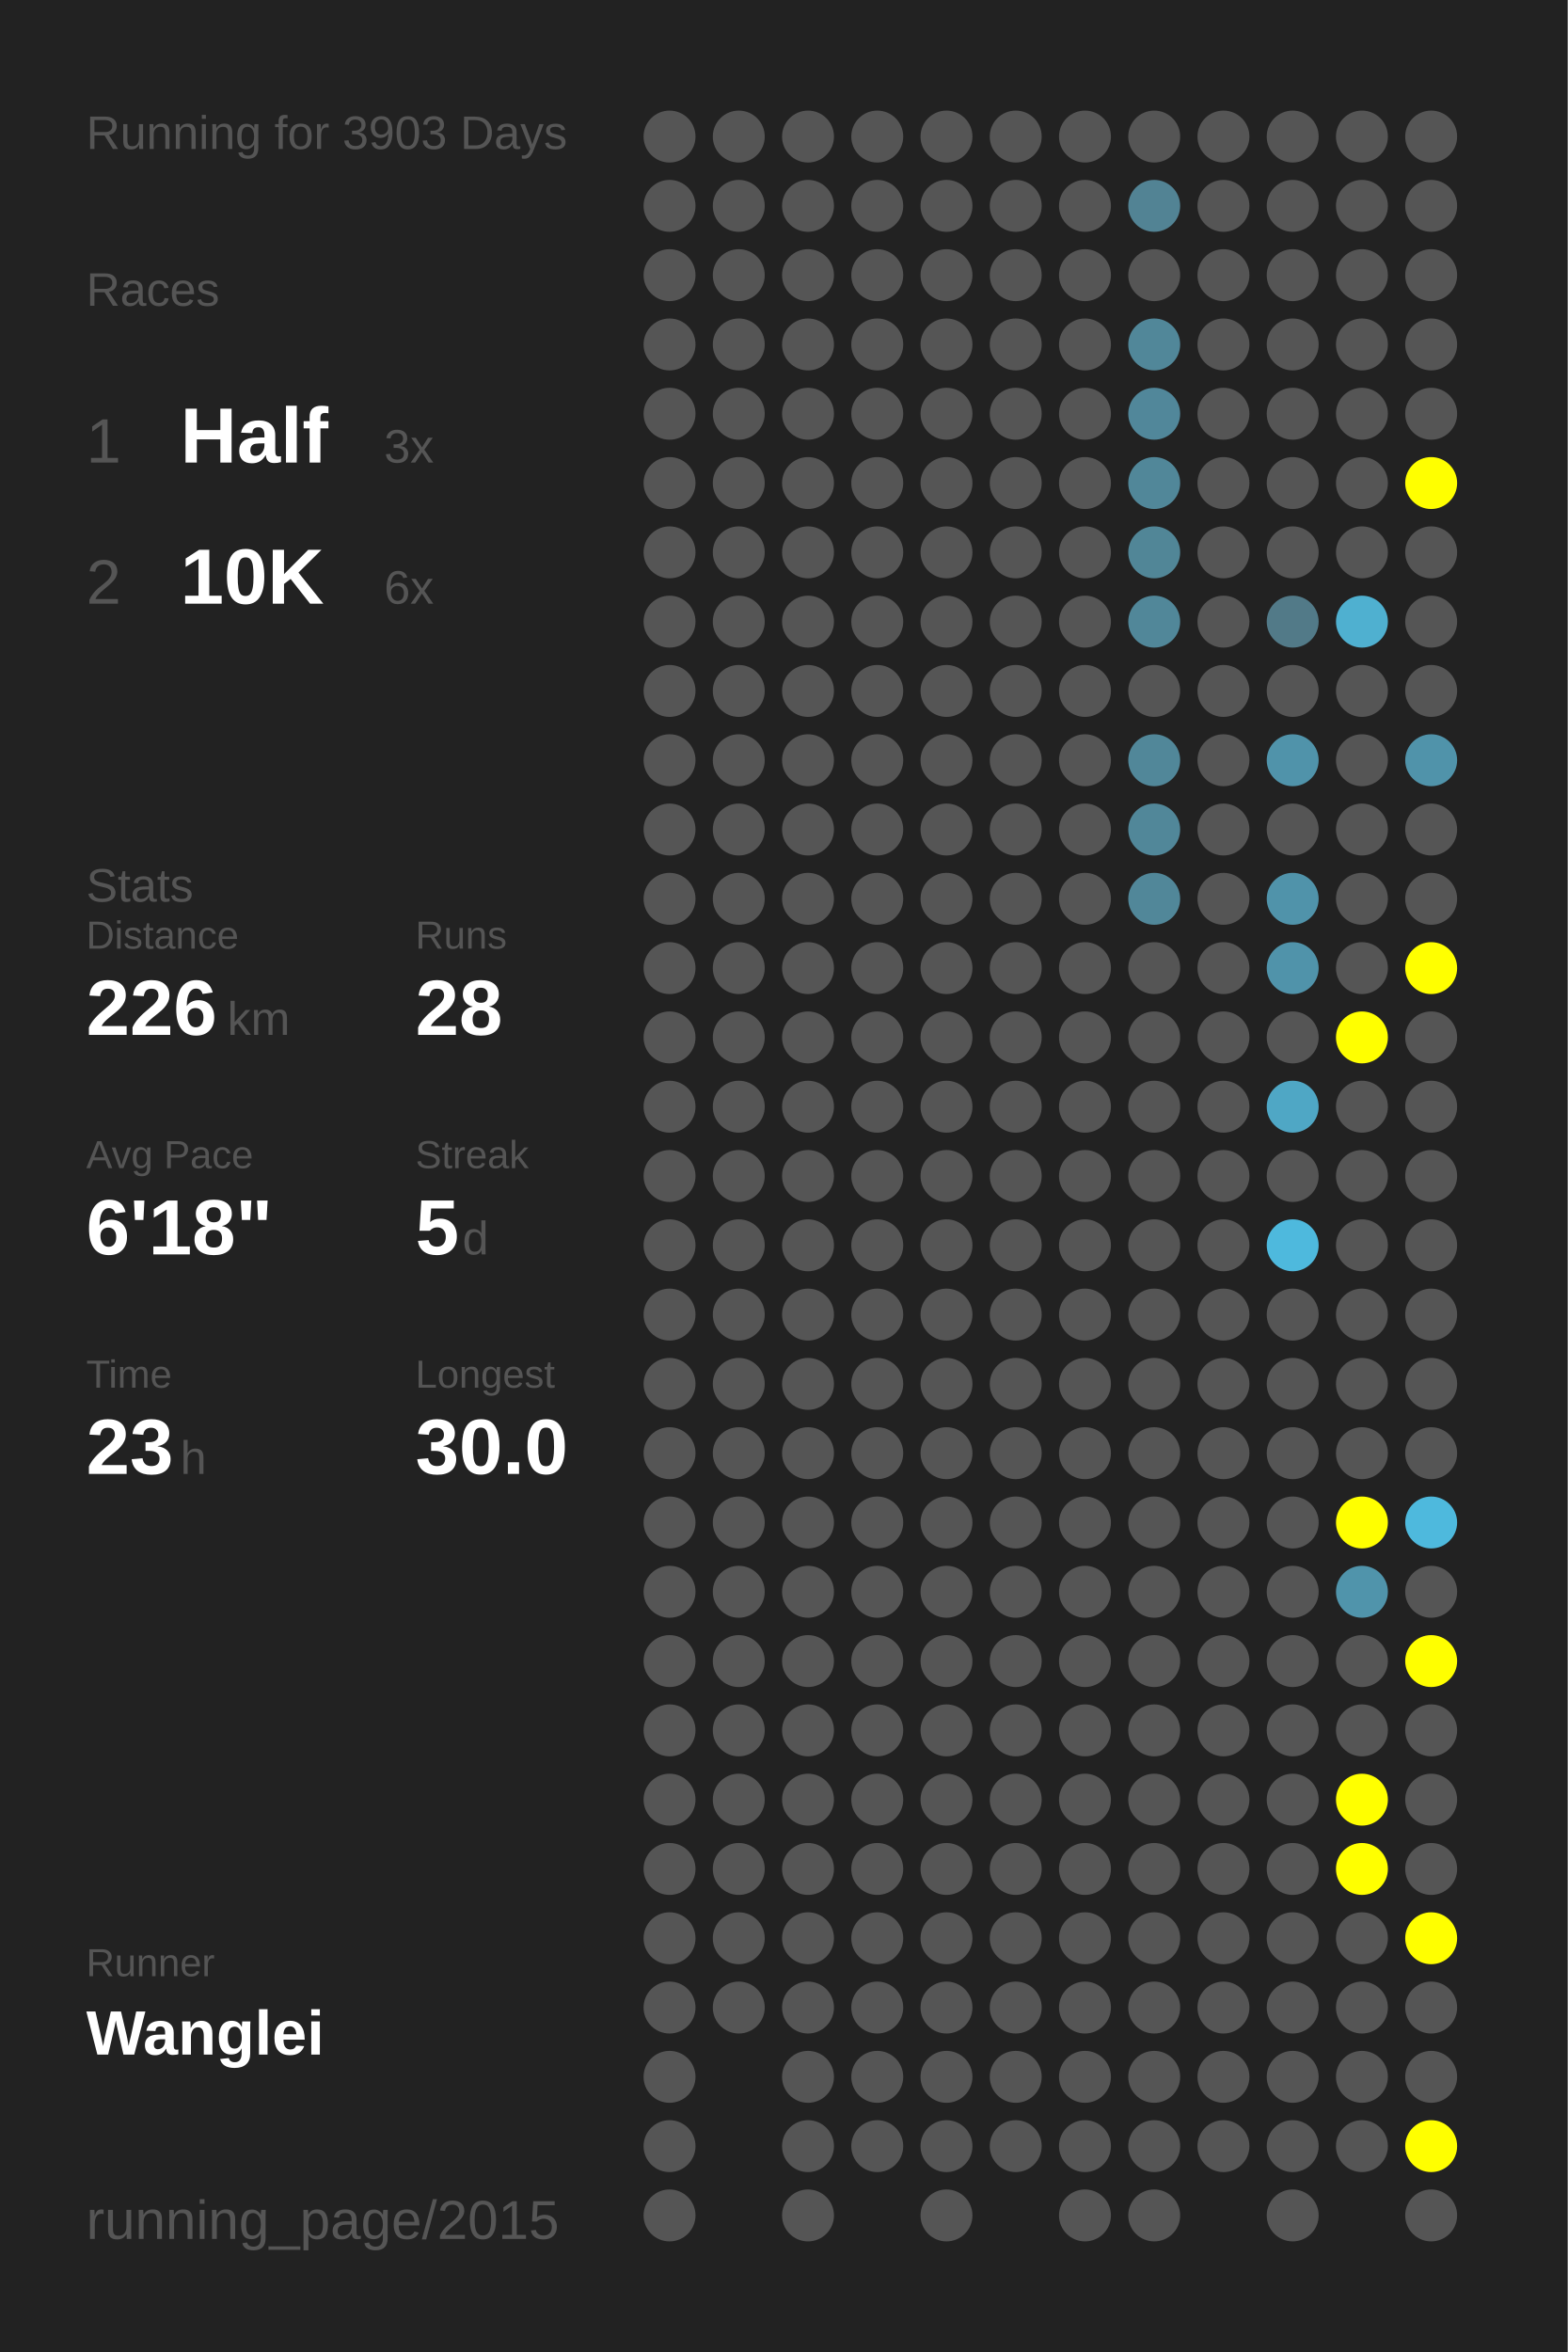
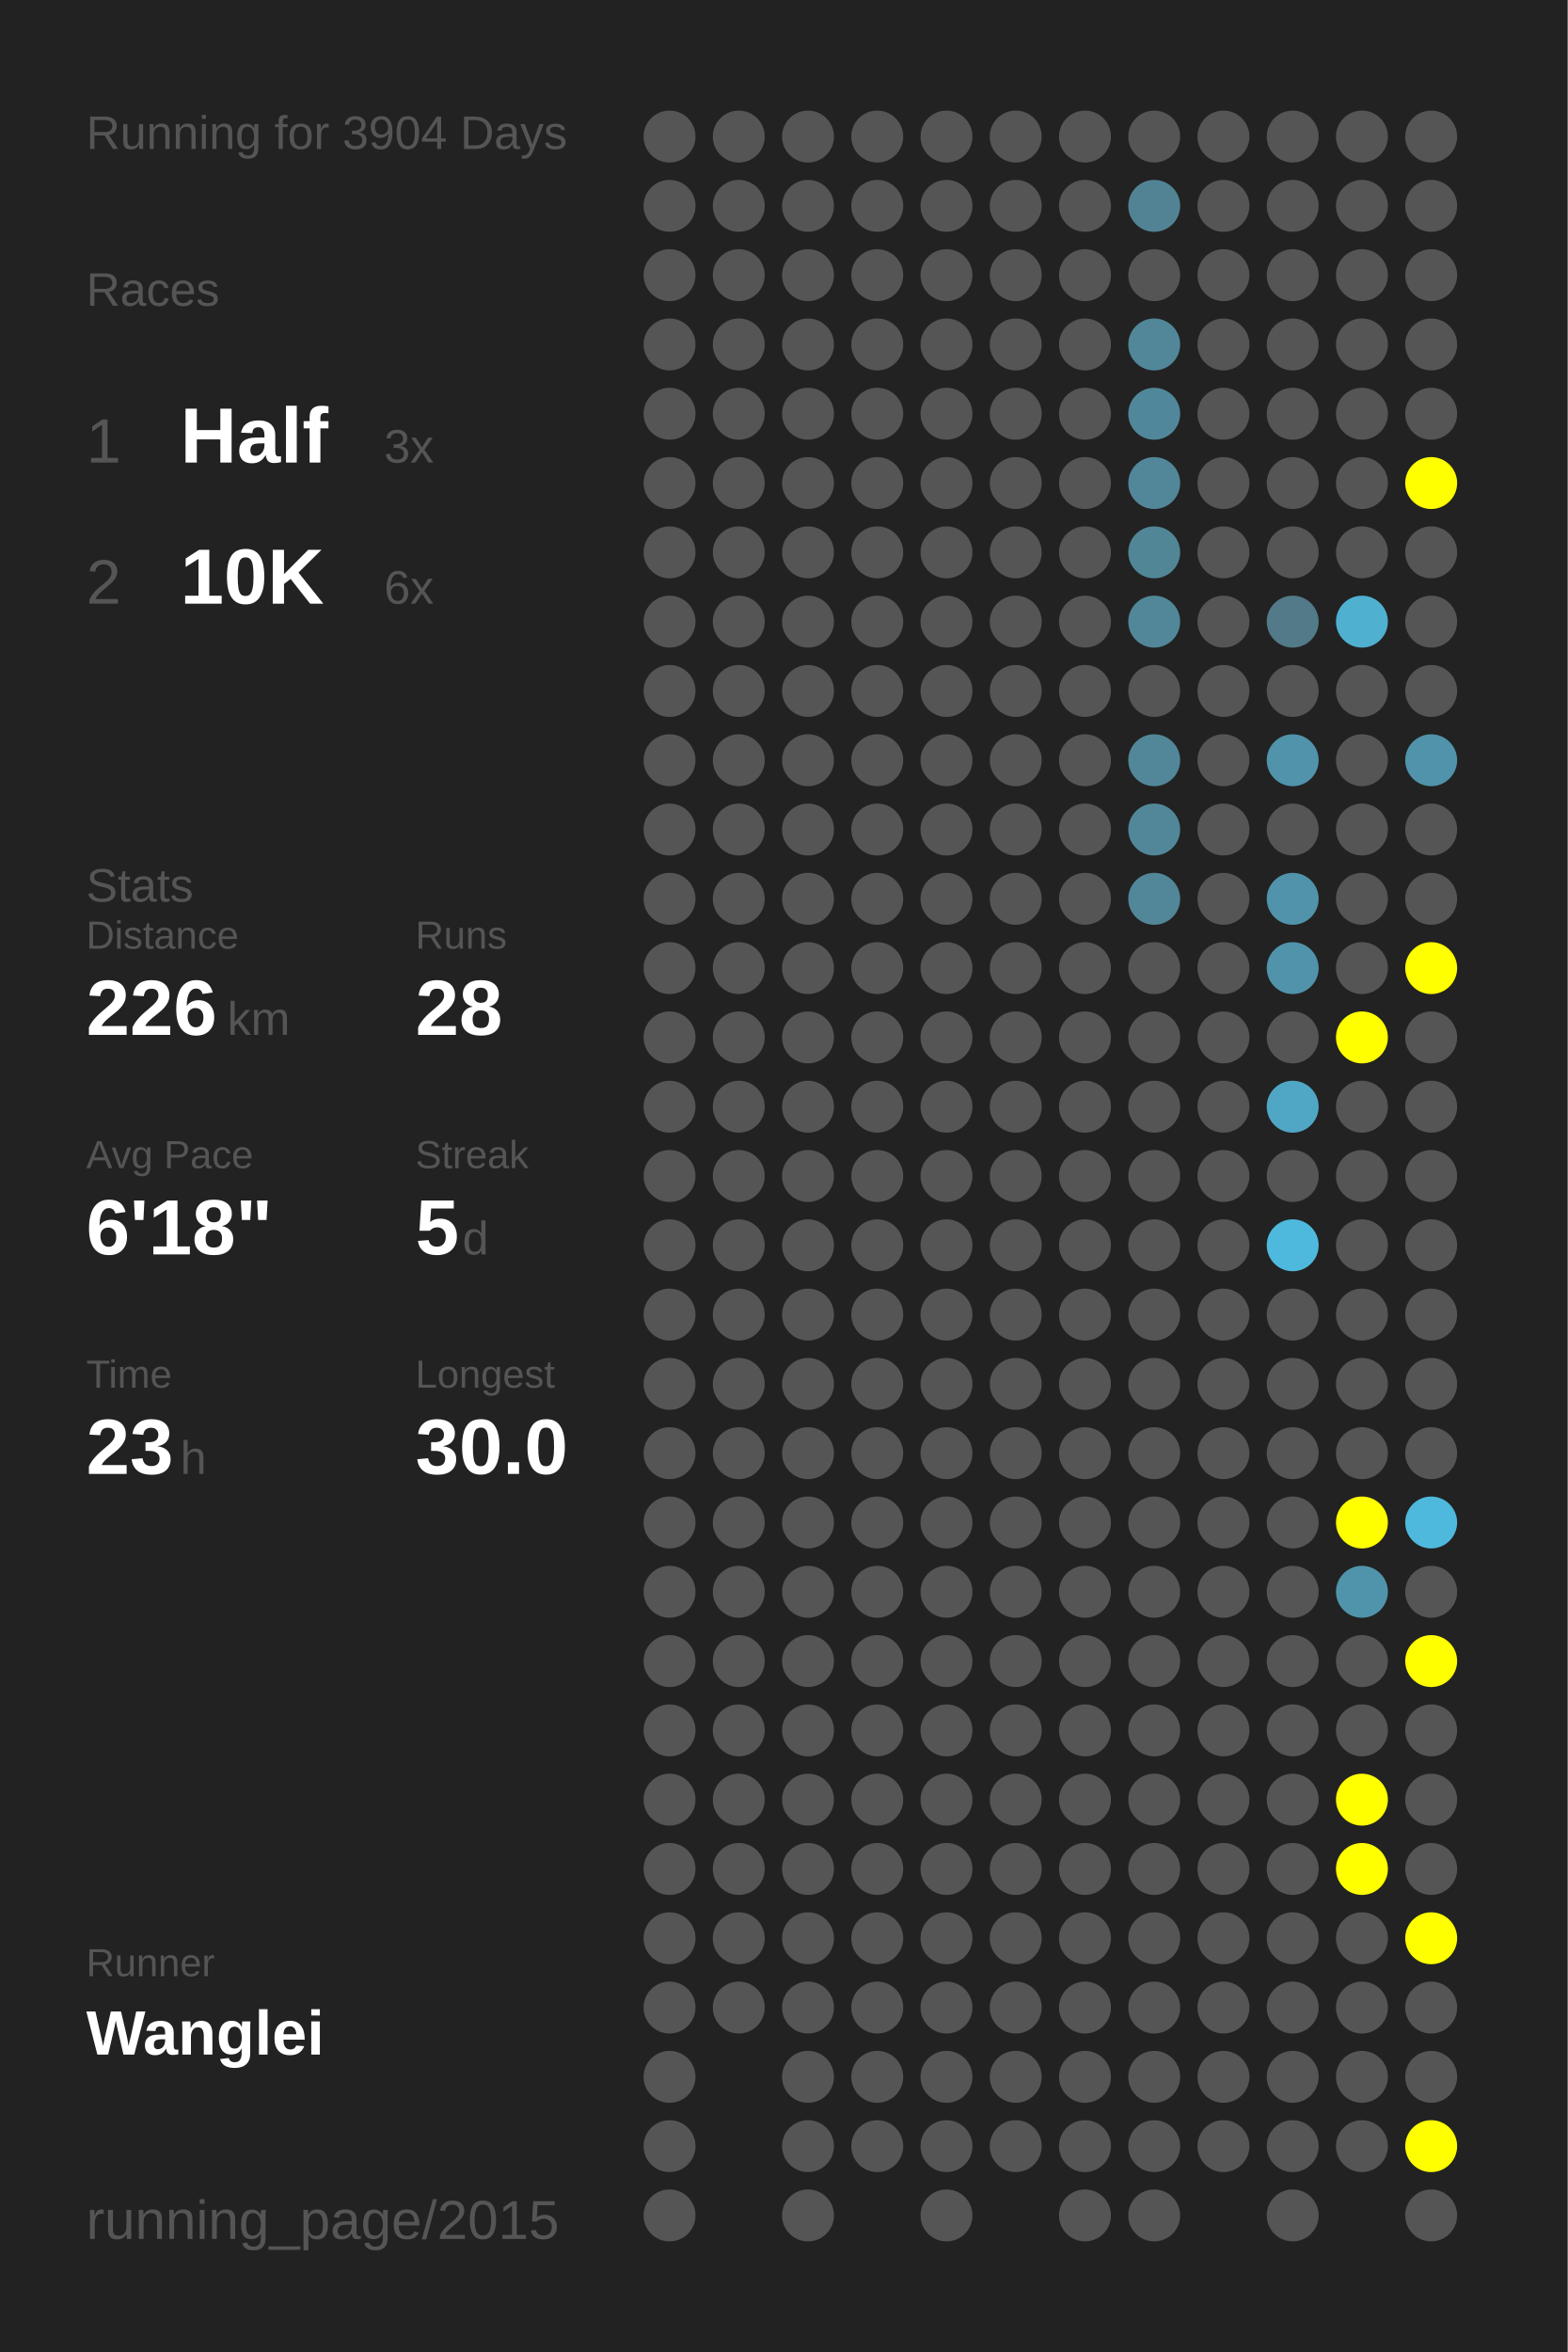
<svg xmlns="http://www.w3.org/2000/svg" baseProfile="full" height="300mm" version="1.1" viewBox="0,0,200,300" width="200mm">
  <defs />
  <rect fill="#222222" height="300" width="200" x="0" y="0" />
-   <text fill="#555555" style="font-size:6px; font-family:Arial;" x="11" y="19">Running for 3903 Days</text>
+   <text fill="#555555" style="font-size:6px; font-family:Arial;" x="11" y="19">Running for 3904 Days</text>
  <text fill="#555555" style="font-size:6px; font-family:Arial;" x="11" y="39">Races</text>
  <text fill="#555555" style="font-size:8px; font-family:Arial;" x="11" y="59">1</text>
  <text fill="#FFFFFF" style="font-size:10px; font-family:Arial; font-weight:bold;" x="23" y="59">Half</text>
  <text fill="#555555" style="font-size:6px; font-family:Arial;" x="49" y="59">3x</text>
  <text fill="#555555" style="font-size:8px; font-family:Arial;" x="11" y="77">2</text>
  <text fill="#FFFFFF" style="font-size:10px; font-family:Arial; font-weight:bold;" x="23" y="77">10K</text>
  <text fill="#555555" style="font-size:6px; font-family:Arial;" x="49" y="77">6x</text>
  <text fill="#555555" style="font-size:6px; font-family:Arial;" x="11" y="115">Stats</text>
  <text fill="#555555" style="font-size:5px; font-family:Arial;" x="11" y="121">Distance</text>
  <text fill="#FFFFFF" style="font-size:10px; font-family:Arial; font-weight:bold;" x="11" y="132">226</text>
  <text fill="#555555" style="font-size:6px; font-family:Arial;" x="29" y="132">km</text>
  <text fill="#555555" style="font-size:5px; font-family:Arial;" x="53" y="121">Runs</text>
  <text fill="#FFFFFF" style="font-size:10px; font-family:Arial; font-weight:bold;" x="53" y="132">28</text>
  <text fill="#555555" style="font-size:5px; font-family:Arial;" x="11" y="149">Avg Pace</text>
  <text fill="#FFFFFF" style="font-size:10px; font-family:Arial; font-weight:bold;" x="11" y="160">6'18"</text>
  <text fill="#555555" style="font-size:5px; font-family:Arial;" x="53" y="149">Streak</text>
  <text fill="#FFFFFF" style="font-size:10px; font-family:Arial; font-weight:bold;" x="53" y="160">5</text>
  <text fill="#555555" style="font-size:6px; font-family:Arial;" x="59" y="160">d</text>
  <text fill="#555555" style="font-size:5px; font-family:Arial;" x="11" y="177">Time</text>
  <text fill="#FFFFFF" style="font-size:10px; font-family:Arial; font-weight:bold;" x="11" y="188">23</text>
  <text fill="#555555" style="font-size:6px; font-family:Arial;" x="23" y="188">h</text>
  <text fill="#555555" style="font-size:5px; font-family:Arial;" x="53" y="177">Longest</text>
  <text fill="#FFFFFF" style="font-size:10px; font-family:Arial; font-weight:bold;" x="53" y="188">30.0</text>
  <text fill="#555555" style="font-size:5px; font-family:Arial;" x="11" y="252.065">Runner</text>
  <text fill="#FFFFFF" style="font-size:8px; font-family:Arial; font-weight:bold;" x="11" y="262.065">Wanglei</text>
  <text fill="#555555" style="font-size:7px; font-family:Arial;" x="11" y="285.581">running_page/2015</text>
  <circle cx="85.417" cy="17.419" fill="#555555" r="3.312" />
  <circle cx="85.417" cy="26.258" fill="#555555" r="3.312" />
  <circle cx="85.417" cy="35.097" fill="#555555" r="3.312" />
  <circle cx="85.417" cy="43.935" fill="#555555" r="3.312" />
  <circle cx="85.417" cy="52.774" fill="#555555" r="3.312" />
  <circle cx="85.417" cy="61.613" fill="#555555" r="3.312" />
  <circle cx="85.417" cy="70.452" fill="#555555" r="3.312" />
  <circle cx="85.417" cy="79.29" fill="#555555" r="3.312" />
  <circle cx="85.417" cy="88.129" fill="#555555" r="3.312" />
  <circle cx="85.417" cy="96.968" fill="#555555" r="3.312" />
  <circle cx="85.417" cy="105.806" fill="#555555" r="3.312" />
  <circle cx="85.417" cy="114.645" fill="#555555" r="3.312" />
  <circle cx="85.417" cy="123.484" fill="#555555" r="3.312" />
  <circle cx="85.417" cy="132.323" fill="#555555" r="3.312" />
  <circle cx="85.417" cy="141.161" fill="#555555" r="3.312" />
  <circle cx="85.417" cy="150" fill="#555555" r="3.312" />
  <circle cx="85.417" cy="158.839" fill="#555555" r="3.312" />
  <circle cx="85.417" cy="167.677" fill="#555555" r="3.312" />
  <circle cx="85.417" cy="176.516" fill="#555555" r="3.312" />
  <circle cx="85.417" cy="185.355" fill="#555555" r="3.312" />
  <circle cx="85.417" cy="194.194" fill="#555555" r="3.312" />
  <circle cx="85.417" cy="203.032" fill="#555555" r="3.312" />
  <circle cx="85.417" cy="211.871" fill="#555555" r="3.312" />
  <circle cx="85.417" cy="220.71" fill="#555555" r="3.312" />
  <circle cx="85.417" cy="229.548" fill="#555555" r="3.312" />
  <circle cx="85.417" cy="238.387" fill="#555555" r="3.312" />
  <circle cx="85.417" cy="247.226" fill="#555555" r="3.312" />
  <circle cx="85.417" cy="256.065" fill="#555555" r="3.312" />
  <circle cx="85.417" cy="264.903" fill="#555555" r="3.312" />
  <circle cx="85.417" cy="273.742" fill="#555555" r="3.312" />
  <circle cx="85.417" cy="282.581" fill="#555555" r="3.312" />
  <circle cx="94.25" cy="17.419" fill="#555555" r="3.312" />
  <circle cx="94.25" cy="26.258" fill="#555555" r="3.312" />
  <circle cx="94.25" cy="35.097" fill="#555555" r="3.312" />
  <circle cx="94.25" cy="43.935" fill="#555555" r="3.312" />
  <circle cx="94.25" cy="52.774" fill="#555555" r="3.312" />
  <circle cx="94.25" cy="61.613" fill="#555555" r="3.312" />
  <circle cx="94.25" cy="70.452" fill="#555555" r="3.312" />
  <circle cx="94.25" cy="79.29" fill="#555555" r="3.312" />
  <circle cx="94.25" cy="88.129" fill="#555555" r="3.312" />
  <circle cx="94.25" cy="96.968" fill="#555555" r="3.312" />
  <circle cx="94.25" cy="105.806" fill="#555555" r="3.312" />
  <circle cx="94.25" cy="114.645" fill="#555555" r="3.312" />
  <circle cx="94.25" cy="123.484" fill="#555555" r="3.312" />
  <circle cx="94.25" cy="132.323" fill="#555555" r="3.312" />
  <circle cx="94.25" cy="141.161" fill="#555555" r="3.312" />
  <circle cx="94.25" cy="150" fill="#555555" r="3.312" />
  <circle cx="94.25" cy="158.839" fill="#555555" r="3.312" />
  <circle cx="94.25" cy="167.677" fill="#555555" r="3.312" />
  <circle cx="94.25" cy="176.516" fill="#555555" r="3.312" />
  <circle cx="94.25" cy="185.355" fill="#555555" r="3.312" />
  <circle cx="94.25" cy="194.194" fill="#555555" r="3.312" />
  <circle cx="94.25" cy="203.032" fill="#555555" r="3.312" />
  <circle cx="94.25" cy="211.871" fill="#555555" r="3.312" />
  <circle cx="94.25" cy="220.71" fill="#555555" r="3.312" />
  <circle cx="94.25" cy="229.548" fill="#555555" r="3.312" />
  <circle cx="94.25" cy="238.387" fill="#555555" r="3.312" />
  <circle cx="94.25" cy="247.226" fill="#555555" r="3.312" />
  <circle cx="94.25" cy="256.065" fill="#555555" r="3.312" />
  <circle cx="103.083" cy="17.419" fill="#555555" r="3.312" />
  <circle cx="103.083" cy="26.258" fill="#555555" r="3.312" />
  <circle cx="103.083" cy="35.097" fill="#555555" r="3.312" />
  <circle cx="103.083" cy="43.935" fill="#555555" r="3.312" />
  <circle cx="103.083" cy="52.774" fill="#555555" r="3.312" />
  <circle cx="103.083" cy="61.613" fill="#555555" r="3.312" />
  <circle cx="103.083" cy="70.452" fill="#555555" r="3.312" />
  <circle cx="103.083" cy="79.29" fill="#555555" r="3.312" />
  <circle cx="103.083" cy="88.129" fill="#555555" r="3.312" />
  <circle cx="103.083" cy="96.968" fill="#555555" r="3.312" />
  <circle cx="103.083" cy="105.806" fill="#555555" r="3.312" />
  <circle cx="103.083" cy="114.645" fill="#555555" r="3.312" />
  <circle cx="103.083" cy="123.484" fill="#555555" r="3.312" />
  <circle cx="103.083" cy="132.323" fill="#555555" r="3.312" />
  <circle cx="103.083" cy="141.161" fill="#555555" r="3.312" />
  <circle cx="103.083" cy="150" fill="#555555" r="3.312" />
  <circle cx="103.083" cy="158.839" fill="#555555" r="3.312" />
  <circle cx="103.083" cy="167.677" fill="#555555" r="3.312" />
  <circle cx="103.083" cy="176.516" fill="#555555" r="3.312" />
  <circle cx="103.083" cy="185.355" fill="#555555" r="3.312" />
  <circle cx="103.083" cy="194.194" fill="#555555" r="3.312" />
  <circle cx="103.083" cy="203.032" fill="#555555" r="3.312" />
  <circle cx="103.083" cy="211.871" fill="#555555" r="3.312" />
  <circle cx="103.083" cy="220.71" fill="#555555" r="3.312" />
  <circle cx="103.083" cy="229.548" fill="#555555" r="3.312" />
  <circle cx="103.083" cy="238.387" fill="#555555" r="3.312" />
  <circle cx="103.083" cy="247.226" fill="#555555" r="3.312" />
  <circle cx="103.083" cy="256.065" fill="#555555" r="3.312" />
  <circle cx="103.083" cy="264.903" fill="#555555" r="3.312" />
  <circle cx="103.083" cy="273.742" fill="#555555" r="3.312" />
  <circle cx="103.083" cy="282.581" fill="#555555" r="3.312" />
  <circle cx="111.917" cy="17.419" fill="#555555" r="3.312" />
  <circle cx="111.917" cy="26.258" fill="#555555" r="3.312" />
  <circle cx="111.917" cy="35.097" fill="#555555" r="3.312" />
  <circle cx="111.917" cy="43.935" fill="#555555" r="3.312" />
  <circle cx="111.917" cy="52.774" fill="#555555" r="3.312" />
  <circle cx="111.917" cy="61.613" fill="#555555" r="3.312" />
  <circle cx="111.917" cy="70.452" fill="#555555" r="3.312" />
  <circle cx="111.917" cy="79.29" fill="#555555" r="3.312" />
  <circle cx="111.917" cy="88.129" fill="#555555" r="3.312" />
  <circle cx="111.917" cy="96.968" fill="#555555" r="3.312" />
  <circle cx="111.917" cy="105.806" fill="#555555" r="3.312" />
  <circle cx="111.917" cy="114.645" fill="#555555" r="3.312" />
  <circle cx="111.917" cy="123.484" fill="#555555" r="3.312" />
  <circle cx="111.917" cy="132.323" fill="#555555" r="3.312" />
  <circle cx="111.917" cy="141.161" fill="#555555" r="3.312" />
  <circle cx="111.917" cy="150" fill="#555555" r="3.312" />
  <circle cx="111.917" cy="158.839" fill="#555555" r="3.312" />
  <circle cx="111.917" cy="167.677" fill="#555555" r="3.312" />
  <circle cx="111.917" cy="176.516" fill="#555555" r="3.312" />
  <circle cx="111.917" cy="185.355" fill="#555555" r="3.312" />
  <circle cx="111.917" cy="194.194" fill="#555555" r="3.312" />
  <circle cx="111.917" cy="203.032" fill="#555555" r="3.312" />
  <circle cx="111.917" cy="211.871" fill="#555555" r="3.312" />
  <circle cx="111.917" cy="220.71" fill="#555555" r="3.312" />
  <circle cx="111.917" cy="229.548" fill="#555555" r="3.312" />
  <circle cx="111.917" cy="238.387" fill="#555555" r="3.312" />
  <circle cx="111.917" cy="247.226" fill="#555555" r="3.312" />
  <circle cx="111.917" cy="256.065" fill="#555555" r="3.312" />
  <circle cx="111.917" cy="264.903" fill="#555555" r="3.312" />
  <circle cx="111.917" cy="273.742" fill="#555555" r="3.312" />
  <circle cx="120.75" cy="17.419" fill="#555555" r="3.312" />
  <circle cx="120.75" cy="26.258" fill="#555555" r="3.312" />
  <circle cx="120.75" cy="35.097" fill="#555555" r="3.312" />
  <circle cx="120.75" cy="43.935" fill="#555555" r="3.312" />
  <circle cx="120.75" cy="52.774" fill="#555555" r="3.312" />
  <circle cx="120.75" cy="61.613" fill="#555555" r="3.312" />
  <circle cx="120.75" cy="70.452" fill="#555555" r="3.312" />
  <circle cx="120.75" cy="79.29" fill="#555555" r="3.312" />
  <circle cx="120.75" cy="88.129" fill="#555555" r="3.312" />
  <circle cx="120.75" cy="96.968" fill="#555555" r="3.312" />
  <circle cx="120.75" cy="105.806" fill="#555555" r="3.312" />
  <circle cx="120.75" cy="114.645" fill="#555555" r="3.312" />
  <circle cx="120.75" cy="123.484" fill="#555555" r="3.312" />
  <circle cx="120.75" cy="132.323" fill="#555555" r="3.312" />
  <circle cx="120.75" cy="141.161" fill="#555555" r="3.312" />
  <circle cx="120.75" cy="150" fill="#555555" r="3.312" />
  <circle cx="120.75" cy="158.839" fill="#555555" r="3.312" />
  <circle cx="120.75" cy="167.677" fill="#555555" r="3.312" />
  <circle cx="120.75" cy="176.516" fill="#555555" r="3.312" />
  <circle cx="120.75" cy="185.355" fill="#555555" r="3.312" />
  <circle cx="120.75" cy="194.194" fill="#555555" r="3.312" />
  <circle cx="120.75" cy="203.032" fill="#555555" r="3.312" />
  <circle cx="120.75" cy="211.871" fill="#555555" r="3.312" />
  <circle cx="120.75" cy="220.71" fill="#555555" r="3.312" />
  <circle cx="120.75" cy="229.548" fill="#555555" r="3.312" />
  <circle cx="120.75" cy="238.387" fill="#555555" r="3.312" />
  <circle cx="120.75" cy="247.226" fill="#555555" r="3.312" />
  <circle cx="120.75" cy="256.065" fill="#555555" r="3.312" />
  <circle cx="120.75" cy="264.903" fill="#555555" r="3.312" />
  <circle cx="120.75" cy="273.742" fill="#555555" r="3.312" />
  <circle cx="120.75" cy="282.581" fill="#555555" r="3.312" />
  <circle cx="129.583" cy="17.419" fill="#555555" r="3.312" />
  <circle cx="129.583" cy="26.258" fill="#555555" r="3.312" />
  <circle cx="129.583" cy="35.097" fill="#555555" r="3.312" />
  <circle cx="129.583" cy="43.935" fill="#555555" r="3.312" />
  <circle cx="129.583" cy="52.774" fill="#555555" r="3.312" />
  <circle cx="129.583" cy="61.613" fill="#555555" r="3.312" />
  <circle cx="129.583" cy="70.452" fill="#555555" r="3.312" />
  <circle cx="129.583" cy="79.29" fill="#555555" r="3.312" />
  <circle cx="129.583" cy="88.129" fill="#555555" r="3.312" />
  <circle cx="129.583" cy="96.968" fill="#555555" r="3.312" />
  <circle cx="129.583" cy="105.806" fill="#555555" r="3.312" />
  <circle cx="129.583" cy="114.645" fill="#555555" r="3.312" />
  <circle cx="129.583" cy="123.484" fill="#555555" r="3.312" />
  <circle cx="129.583" cy="132.323" fill="#555555" r="3.312" />
  <circle cx="129.583" cy="141.161" fill="#555555" r="3.312" />
  <circle cx="129.583" cy="150" fill="#555555" r="3.312" />
  <circle cx="129.583" cy="158.839" fill="#555555" r="3.312" />
  <circle cx="129.583" cy="167.677" fill="#555555" r="3.312" />
  <circle cx="129.583" cy="176.516" fill="#555555" r="3.312" />
  <circle cx="129.583" cy="185.355" fill="#555555" r="3.312" />
  <circle cx="129.583" cy="194.194" fill="#555555" r="3.312" />
  <circle cx="129.583" cy="203.032" fill="#555555" r="3.312" />
  <circle cx="129.583" cy="211.871" fill="#555555" r="3.312" />
  <circle cx="129.583" cy="220.71" fill="#555555" r="3.312" />
  <circle cx="129.583" cy="229.548" fill="#555555" r="3.312" />
  <circle cx="129.583" cy="238.387" fill="#555555" r="3.312" />
  <circle cx="129.583" cy="247.226" fill="#555555" r="3.312" />
  <circle cx="129.583" cy="256.065" fill="#555555" r="3.312" />
  <circle cx="129.583" cy="264.903" fill="#555555" r="3.312" />
  <circle cx="129.583" cy="273.742" fill="#555555" r="3.312" />
  <circle cx="138.417" cy="17.419" fill="#555555" r="3.312" />
  <circle cx="138.417" cy="26.258" fill="#555555" r="3.312" />
  <circle cx="138.417" cy="35.097" fill="#555555" r="3.312" />
  <circle cx="138.417" cy="43.935" fill="#555555" r="3.312" />
  <circle cx="138.417" cy="52.774" fill="#555555" r="3.312" />
  <circle cx="138.417" cy="61.613" fill="#555555" r="3.312" />
  <circle cx="138.417" cy="70.452" fill="#555555" r="3.312" />
  <circle cx="138.417" cy="79.29" fill="#555555" r="3.312" />
  <circle cx="138.417" cy="88.129" fill="#555555" r="3.312" />
  <circle cx="138.417" cy="96.968" fill="#555555" r="3.312" />
  <circle cx="138.417" cy="105.806" fill="#555555" r="3.312" />
  <circle cx="138.417" cy="114.645" fill="#555555" r="3.312" />
  <circle cx="138.417" cy="123.484" fill="#555555" r="3.312" />
  <circle cx="138.417" cy="132.323" fill="#555555" r="3.312" />
  <circle cx="138.417" cy="141.161" fill="#555555" r="3.312" />
  <circle cx="138.417" cy="150" fill="#555555" r="3.312" />
  <circle cx="138.417" cy="158.839" fill="#555555" r="3.312" />
  <circle cx="138.417" cy="167.677" fill="#555555" r="3.312" />
  <circle cx="138.417" cy="176.516" fill="#555555" r="3.312" />
  <circle cx="138.417" cy="185.355" fill="#555555" r="3.312" />
  <circle cx="138.417" cy="194.194" fill="#555555" r="3.312" />
  <circle cx="138.417" cy="203.032" fill="#555555" r="3.312" />
  <circle cx="138.417" cy="211.871" fill="#555555" r="3.312" />
  <circle cx="138.417" cy="220.71" fill="#555555" r="3.312" />
  <circle cx="138.417" cy="229.548" fill="#555555" r="3.312" />
  <circle cx="138.417" cy="238.387" fill="#555555" r="3.312" />
  <circle cx="138.417" cy="247.226" fill="#555555" r="3.312" />
  <circle cx="138.417" cy="256.065" fill="#555555" r="3.312" />
  <circle cx="138.417" cy="264.903" fill="#555555" r="3.312" />
  <circle cx="138.417" cy="273.742" fill="#555555" r="3.312" />
  <circle cx="138.417" cy="282.581" fill="#555555" r="3.312" />
  <circle cx="147.25" cy="17.419" fill="#555555" r="3.312" />
  <circle cx="147.25" cy="26.258" fill="#528394" r="3.312" />
  <circle cx="147.25" cy="35.097" fill="#555555" r="3.312" />
  <circle cx="147.25" cy="43.935" fill="#518799" r="3.312" />
  <circle cx="147.25" cy="52.774" fill="#51879a" r="3.312" />
  <circle cx="147.25" cy="61.613" fill="#518799" r="3.312" />
  <circle cx="147.25" cy="70.452" fill="#518697" r="3.312" />
  <circle cx="147.25" cy="79.29" fill="#518799" r="3.312" />
  <circle cx="147.25" cy="88.129" fill="#555555" r="3.312" />
  <circle cx="147.25" cy="96.968" fill="#518799" r="3.312" />
  <circle cx="147.25" cy="105.806" fill="#518799" r="3.312" />
  <circle cx="147.25" cy="114.645" fill="#518799" r="3.312" />
  <circle cx="147.25" cy="123.484" fill="#555555" r="3.312" />
  <circle cx="147.25" cy="132.323" fill="#555555" r="3.312" />
  <circle cx="147.25" cy="141.161" fill="#555555" r="3.312" />
  <circle cx="147.25" cy="150" fill="#555555" r="3.312" />
  <circle cx="147.25" cy="158.839" fill="#555555" r="3.312" />
  <circle cx="147.25" cy="167.677" fill="#555555" r="3.312" />
  <circle cx="147.25" cy="176.516" fill="#555555" r="3.312" />
  <circle cx="147.25" cy="185.355" fill="#555555" r="3.312" />
  <circle cx="147.25" cy="194.194" fill="#555555" r="3.312" />
  <circle cx="147.25" cy="203.032" fill="#555555" r="3.312" />
  <circle cx="147.25" cy="211.871" fill="#555555" r="3.312" />
  <circle cx="147.25" cy="220.71" fill="#555555" r="3.312" />
  <circle cx="147.25" cy="229.548" fill="#555555" r="3.312" />
  <circle cx="147.25" cy="238.387" fill="#555555" r="3.312" />
  <circle cx="147.25" cy="247.226" fill="#555555" r="3.312" />
  <circle cx="147.25" cy="256.065" fill="#555555" r="3.312" />
  <circle cx="147.25" cy="264.903" fill="#555555" r="3.312" />
  <circle cx="147.25" cy="273.742" fill="#555555" r="3.312" />
  <circle cx="147.25" cy="282.581" fill="#555555" r="3.312" />
  <circle cx="156.083" cy="17.419" fill="#555555" r="3.312" />
  <circle cx="156.083" cy="26.258" fill="#555555" r="3.312" />
  <circle cx="156.083" cy="35.097" fill="#555555" r="3.312" />
  <circle cx="156.083" cy="43.935" fill="#555555" r="3.312" />
  <circle cx="156.083" cy="52.774" fill="#555555" r="3.312" />
  <circle cx="156.083" cy="61.613" fill="#555555" r="3.312" />
  <circle cx="156.083" cy="70.452" fill="#555555" r="3.312" />
  <circle cx="156.083" cy="79.29" fill="#555555" r="3.312" />
  <circle cx="156.083" cy="88.129" fill="#555555" r="3.312" />
  <circle cx="156.083" cy="96.968" fill="#555555" r="3.312" />
  <circle cx="156.083" cy="105.806" fill="#555555" r="3.312" />
  <circle cx="156.083" cy="114.645" fill="#555555" r="3.312" />
  <circle cx="156.083" cy="123.484" fill="#555555" r="3.312" />
  <circle cx="156.083" cy="132.323" fill="#555555" r="3.312" />
  <circle cx="156.083" cy="141.161" fill="#555555" r="3.312" />
  <circle cx="156.083" cy="150" fill="#555555" r="3.312" />
  <circle cx="156.083" cy="158.839" fill="#555555" r="3.312" />
  <circle cx="156.083" cy="167.677" fill="#555555" r="3.312" />
  <circle cx="156.083" cy="176.516" fill="#555555" r="3.312" />
  <circle cx="156.083" cy="185.355" fill="#555555" r="3.312" />
  <circle cx="156.083" cy="194.194" fill="#555555" r="3.312" />
  <circle cx="156.083" cy="203.032" fill="#555555" r="3.312" />
  <circle cx="156.083" cy="211.871" fill="#555555" r="3.312" />
  <circle cx="156.083" cy="220.71" fill="#555555" r="3.312" />
  <circle cx="156.083" cy="229.548" fill="#555555" r="3.312" />
  <circle cx="156.083" cy="238.387" fill="#555555" r="3.312" />
  <circle cx="156.083" cy="247.226" fill="#555555" r="3.312" />
  <circle cx="156.083" cy="256.065" fill="#555555" r="3.312" />
  <circle cx="156.083" cy="264.903" fill="#555555" r="3.312" />
  <circle cx="156.083" cy="273.742" fill="#555555" r="3.312" />
  <circle cx="164.917" cy="17.419" fill="#555555" r="3.312" />
  <circle cx="164.917" cy="26.258" fill="#555555" r="3.312" />
  <circle cx="164.917" cy="35.097" fill="#555555" r="3.312" />
  <circle cx="164.917" cy="43.935" fill="#555555" r="3.312" />
  <circle cx="164.917" cy="52.774" fill="#555555" r="3.312" />
  <circle cx="164.917" cy="61.613" fill="#555555" r="3.312" />
  <circle cx="164.917" cy="70.452" fill="#555555" r="3.312" />
  <circle cx="164.917" cy="79.29" fill="#527a88" r="3.312" />
  <circle cx="164.917" cy="88.129" fill="#555555" r="3.312" />
  <circle cx="164.917" cy="96.968" fill="#5093aa" r="3.312" />
  <circle cx="164.917" cy="105.806" fill="#555555" r="3.312" />
  <circle cx="164.917" cy="114.645" fill="#5093aa" r="3.312" />
  <circle cx="164.917" cy="123.484" fill="#5093aa" r="3.312" />
  <circle cx="164.917" cy="132.323" fill="#555555" r="3.312" />
  <circle cx="164.917" cy="141.161" fill="#4fa7c5" r="3.312" />
  <circle cx="164.917" cy="150" fill="#555555" r="3.312" />
  <circle cx="164.917" cy="158.839" fill="#4eb9dd" r="3.312" />
  <circle cx="164.917" cy="167.677" fill="#555555" r="3.312" />
  <circle cx="164.917" cy="176.516" fill="#555555" r="3.312" />
  <circle cx="164.917" cy="185.355" fill="#555555" r="3.312" />
  <circle cx="164.917" cy="194.194" fill="#555555" r="3.312" />
  <circle cx="164.917" cy="203.032" fill="#555555" r="3.312" />
  <circle cx="164.917" cy="211.871" fill="#555555" r="3.312" />
  <circle cx="164.917" cy="220.71" fill="#555555" r="3.312" />
  <circle cx="164.917" cy="229.548" fill="#555555" r="3.312" />
  <circle cx="164.917" cy="238.387" fill="#555555" r="3.312" />
  <circle cx="164.917" cy="247.226" fill="#555555" r="3.312" />
  <circle cx="164.917" cy="256.065" fill="#555555" r="3.312" />
  <circle cx="164.917" cy="264.903" fill="#555555" r="3.312" />
  <circle cx="164.917" cy="273.742" fill="#555555" r="3.312" />
  <circle cx="164.917" cy="282.581" fill="#555555" r="3.312" />
  <circle cx="173.75" cy="17.419" fill="#555555" r="3.312" />
  <circle cx="173.75" cy="26.258" fill="#555555" r="3.312" />
  <circle cx="173.75" cy="35.097" fill="#555555" r="3.312" />
  <circle cx="173.75" cy="43.935" fill="#555555" r="3.312" />
  <circle cx="173.75" cy="52.774" fill="#555555" r="3.312" />
  <circle cx="173.75" cy="61.613" fill="#555555" r="3.312" />
  <circle cx="173.75" cy="70.452" fill="#555555" r="3.312" />
  <circle cx="173.75" cy="79.29" fill="#4fb0d0" r="3.312" />
  <circle cx="173.75" cy="88.129" fill="#555555" r="3.312" />
  <circle cx="173.75" cy="96.968" fill="#555555" r="3.312" />
  <circle cx="173.75" cy="105.806" fill="#555555" r="3.312" />
  <circle cx="173.75" cy="114.645" fill="#555555" r="3.312" />
  <circle cx="173.75" cy="123.484" fill="#555555" r="3.312" />
  <circle cx="173.75" cy="132.323" fill="#FFFF00" r="3.312" />
  <circle cx="173.75" cy="141.161" fill="#555555" r="3.312" />
  <circle cx="173.75" cy="150" fill="#555555" r="3.312" />
  <circle cx="173.75" cy="158.839" fill="#555555" r="3.312" />
  <circle cx="173.75" cy="167.677" fill="#555555" r="3.312" />
  <circle cx="173.75" cy="176.516" fill="#555555" r="3.312" />
  <circle cx="173.75" cy="185.355" fill="#555555" r="3.312" />
  <circle cx="173.75" cy="194.194" fill="#FFFF00" r="3.312" />
  <circle cx="173.75" cy="203.032" fill="#5094ab" r="3.312" />
  <circle cx="173.75" cy="211.871" fill="#555555" r="3.312" />
  <circle cx="173.75" cy="220.71" fill="#555555" r="3.312" />
  <circle cx="173.75" cy="229.548" fill="#FFFF00" r="3.312" />
  <circle cx="173.75" cy="238.387" fill="#FFFF00" r="3.312" />
  <circle cx="173.75" cy="247.226" fill="#555555" r="3.312" />
  <circle cx="173.75" cy="256.065" fill="#555555" r="3.312" />
  <circle cx="173.75" cy="264.903" fill="#555555" r="3.312" />
  <circle cx="173.75" cy="273.742" fill="#555555" r="3.312" />
  <circle cx="182.583" cy="17.419" fill="#555555" r="3.312" />
  <circle cx="182.583" cy="26.258" fill="#555555" r="3.312" />
  <circle cx="182.583" cy="35.097" fill="#555555" r="3.312" />
  <circle cx="182.583" cy="43.935" fill="#555555" r="3.312" />
  <circle cx="182.583" cy="52.774" fill="#555555" r="3.312" />
  <circle cx="182.583" cy="61.613" fill="#FFFF00" r="3.312" />
  <circle cx="182.583" cy="70.452" fill="#555555" r="3.312" />
  <circle cx="182.583" cy="79.29" fill="#555555" r="3.312" />
  <circle cx="182.583" cy="88.129" fill="#555555" r="3.312" />
  <circle cx="182.583" cy="96.968" fill="#5093aa" r="3.312" />
  <circle cx="182.583" cy="105.806" fill="#555555" r="3.312" />
  <circle cx="182.583" cy="114.645" fill="#555555" r="3.312" />
  <circle cx="182.583" cy="123.484" fill="#FFFF00" r="3.312" />
  <circle cx="182.583" cy="132.323" fill="#555555" r="3.312" />
  <circle cx="182.583" cy="141.161" fill="#555555" r="3.312" />
  <circle cx="182.583" cy="150" fill="#555555" r="3.312" />
  <circle cx="182.583" cy="158.839" fill="#555555" r="3.312" />
  <circle cx="182.583" cy="167.677" fill="#555555" r="3.312" />
  <circle cx="182.583" cy="176.516" fill="#555555" r="3.312" />
  <circle cx="182.583" cy="185.355" fill="#555555" r="3.312" />
  <circle cx="182.583" cy="194.194" fill="#4eb9dd" r="3.312" />
  <circle cx="182.583" cy="203.032" fill="#555555" r="3.312" />
  <circle cx="182.583" cy="211.871" fill="#FFFF00" r="3.312" />
  <circle cx="182.583" cy="220.71" fill="#555555" r="3.312" />
  <circle cx="182.583" cy="229.548" fill="#555555" r="3.312" />
  <circle cx="182.583" cy="238.387" fill="#555555" r="3.312" />
  <circle cx="182.583" cy="247.226" fill="#FFFF00" r="3.312" />
  <circle cx="182.583" cy="256.065" fill="#555555" r="3.312" />
  <circle cx="182.583" cy="264.903" fill="#555555" r="3.312" />
  <circle cx="182.583" cy="273.742" fill="#FFFF00" r="3.312" />
  <circle cx="182.583" cy="282.581" fill="#555555" r="3.312" />
</svg>
